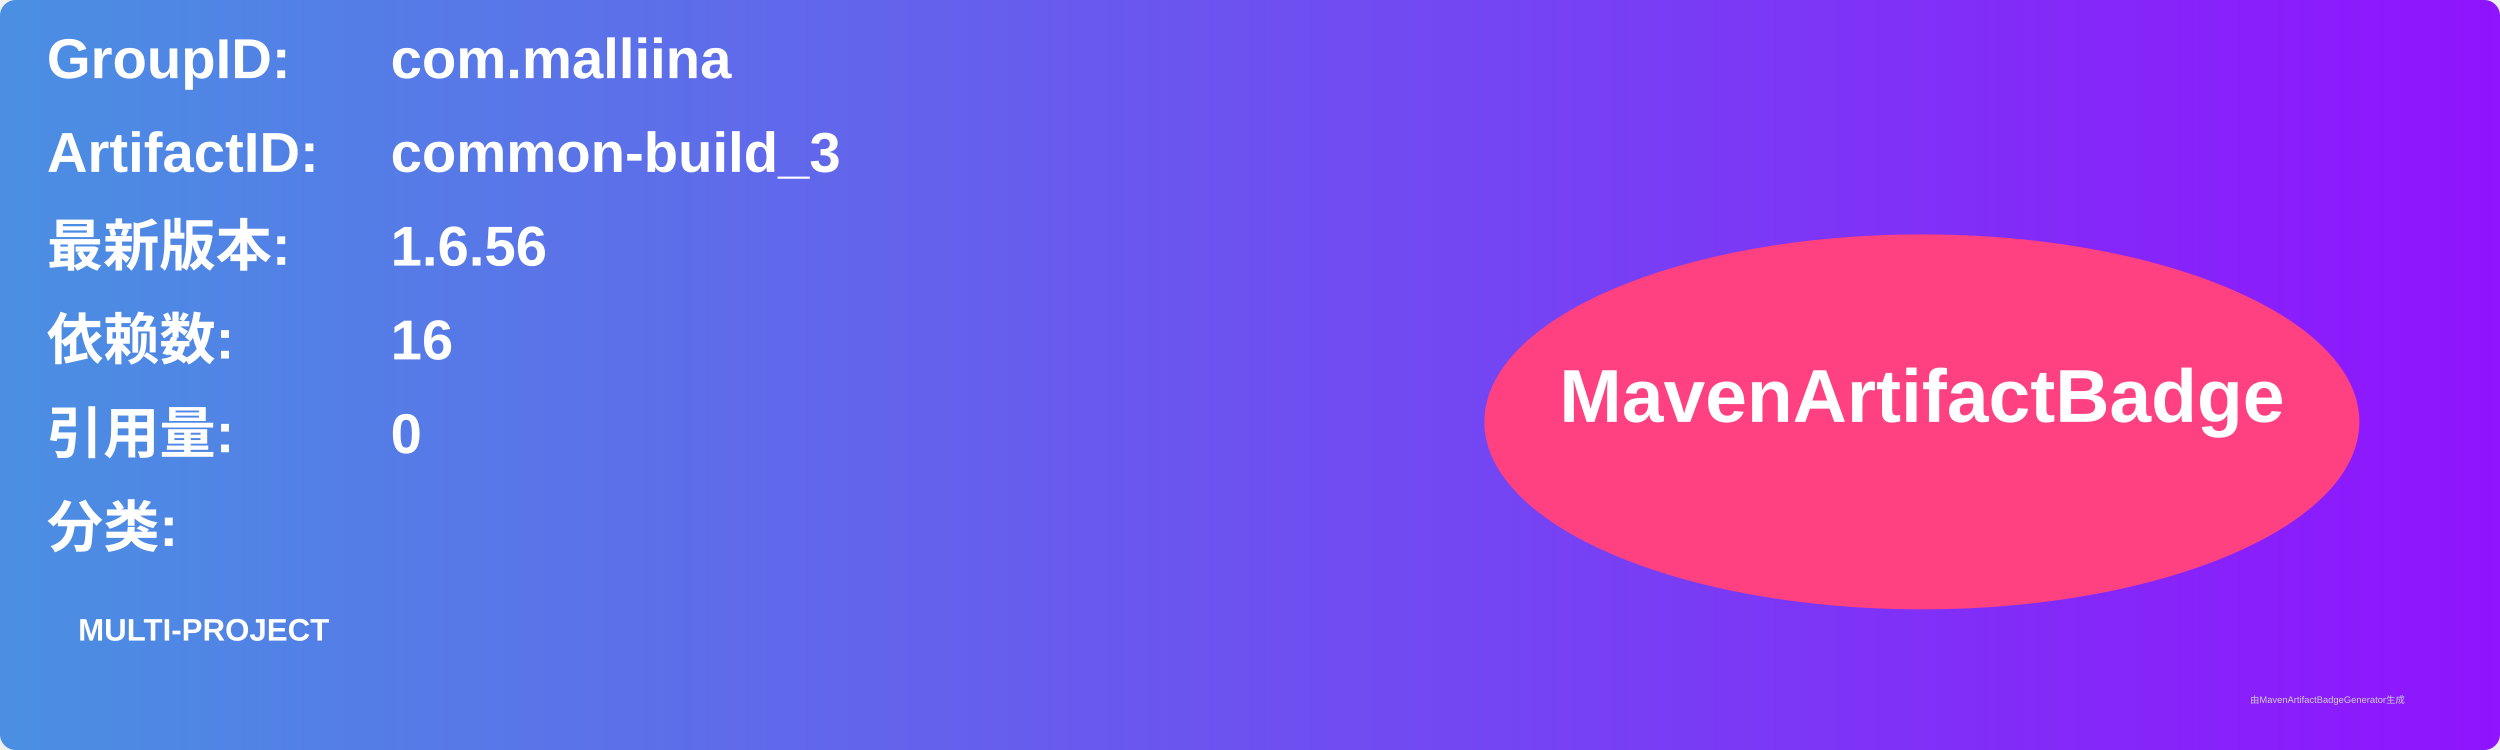
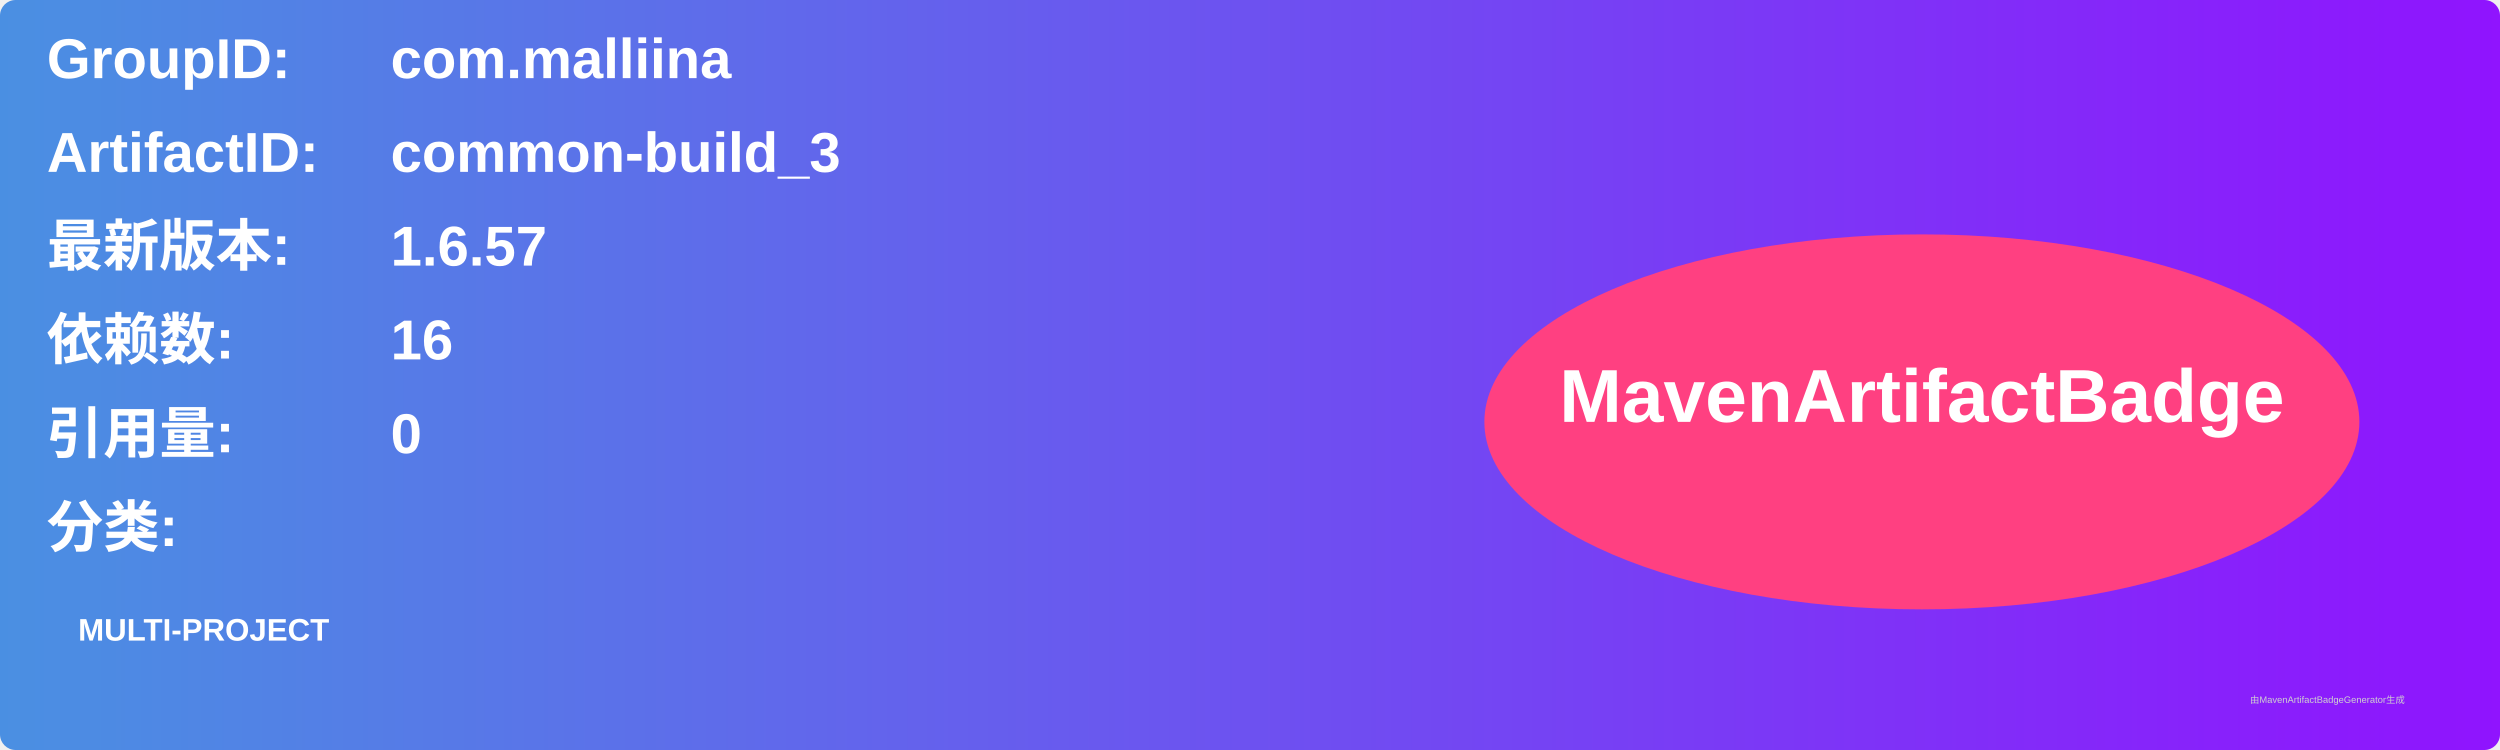
<svg xmlns="http://www.w3.org/2000/svg" width="800" height="240" viewBox="0 0 800 240">
  <linearGradient id="grad" x1="0%" y1="0%" x2="100%" y2="0%">
    <stop offset="0%" stop-color="#4a90e2" />
    <stop offset="100%" stop-color="#9013fe" />
  </linearGradient>
  <rect width="100%" height="100%" rx="5" ry="5" fill="url(#grad)" />
  <g transform="translate(15, 15)">
    <text x="0" y="10" font-family="Arial" font-size="18" fill="white" font-weight="bold" width="260">GroupID:</text>
    <text x="110" y="10" font-family="Arial" font-size="18" fill="white" font-weight="bold" width="460">com.malliina</text>
    <text x="0" y="40" font-family="Arial" font-size="18" fill="white" font-weight="bold" width="260">ArtifactID:</text>
    <text x="110" y="40" font-family="Arial" font-size="18" fill="white" font-weight="bold" width="460">common-build_3</text>
    <text x="0" y="70" font-family="Arial" font-size="18" fill="white" font-weight="bold">最新版本:</text>
    <text x="110" y="70" font-family="Arial" font-size="18" fill="white" font-weight="bold">
-       <tspan font-weight="bold">1.6.56</tspan>
+       <tspan font-weight="bold">1.6.57</tspan>
    </text>
    <text x="0" y="100" font-family="Arial" font-size="18" fill="white" font-weight="bold">依赖数: </text>
    <text x="110" y="100" font-family="Arial" font-size="18" fill="white">
      <tspan font-weight="bold">16</tspan>
    </text>
    <text x="0" y="130" font-family="Arial" font-size="18" fill="white" font-weight="bold">引用量: </text>
    <text x="110" y="130" font-family="Arial" font-size="18" fill="white">
      <tspan font-weight="bold">0</tspan>
    </text>
    <text x="0" y="160" font-family="Arial" font-size="18" fill="white" font-weight="bold">分类:</text>
    <text x="10" y="190" font-family="Arial" font-size="10" fill="white">
      <tspan font-weight="bold">MULTI-PROJECT</tspan>
    </text>
    <ellipse cx="600" cy="120" rx="140" ry="60" fill="#ff4081" />
    <text x="600" y="120" text-anchor="middle" font-family="Arial" font-size="24" fill="white" font-weight="bold">MavenArtifactBadge</text>
  </g>
  <text x="720" y="225" font-family="Arial" font-size="3" fill="#d0d0d0">由MavenArtifactBadgeGenerator生成</text>
</svg>
